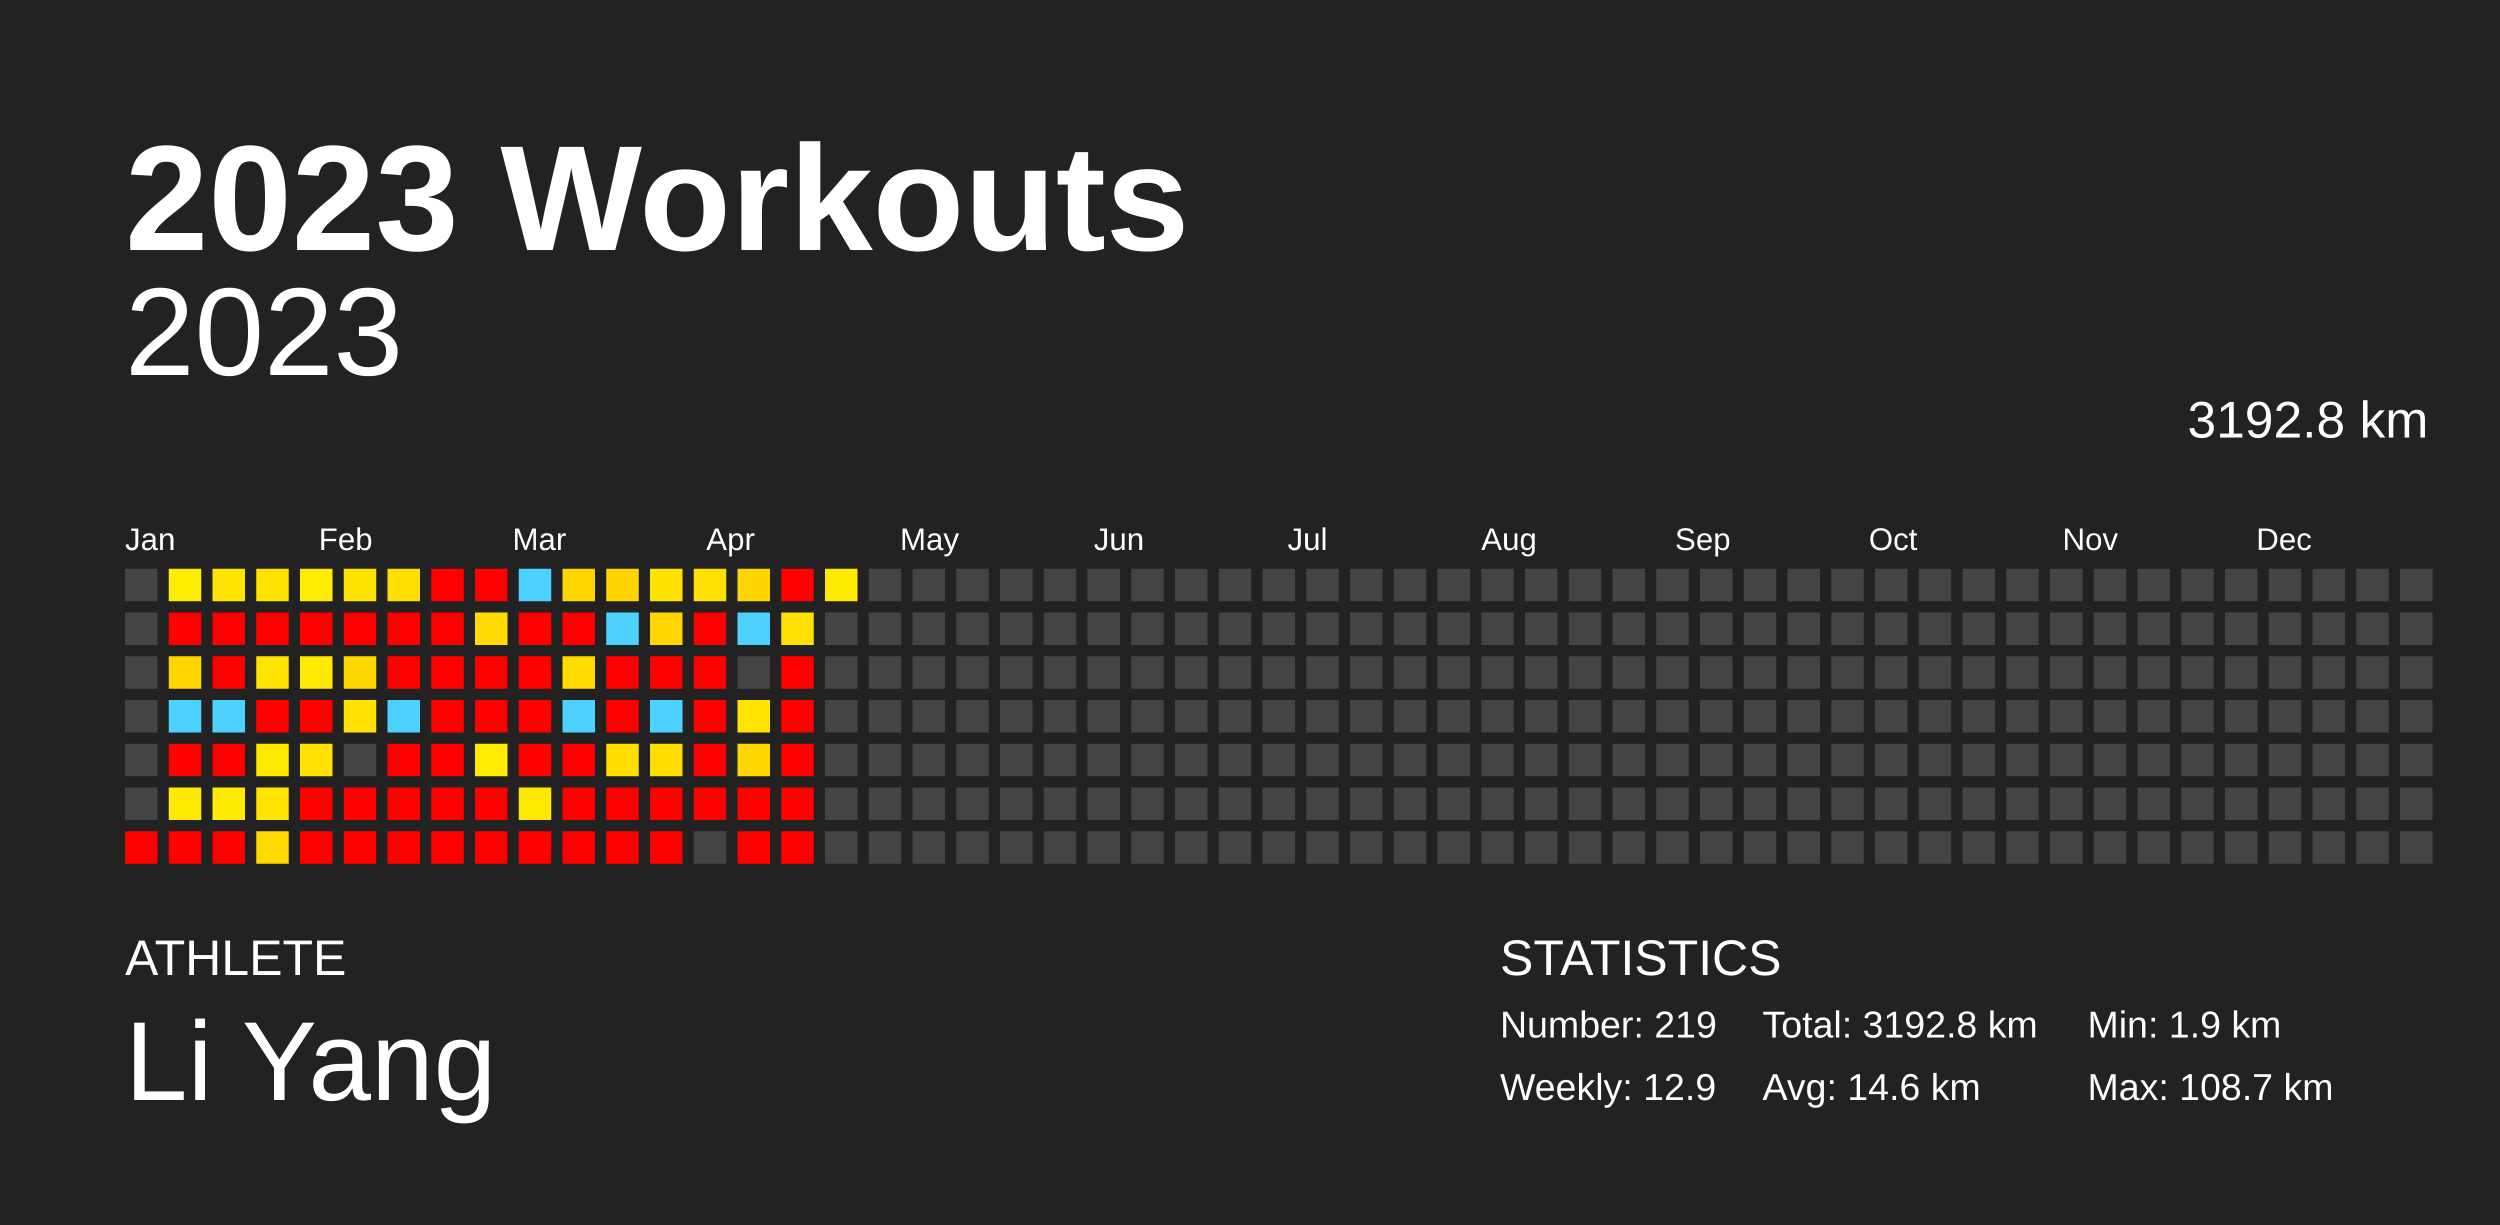
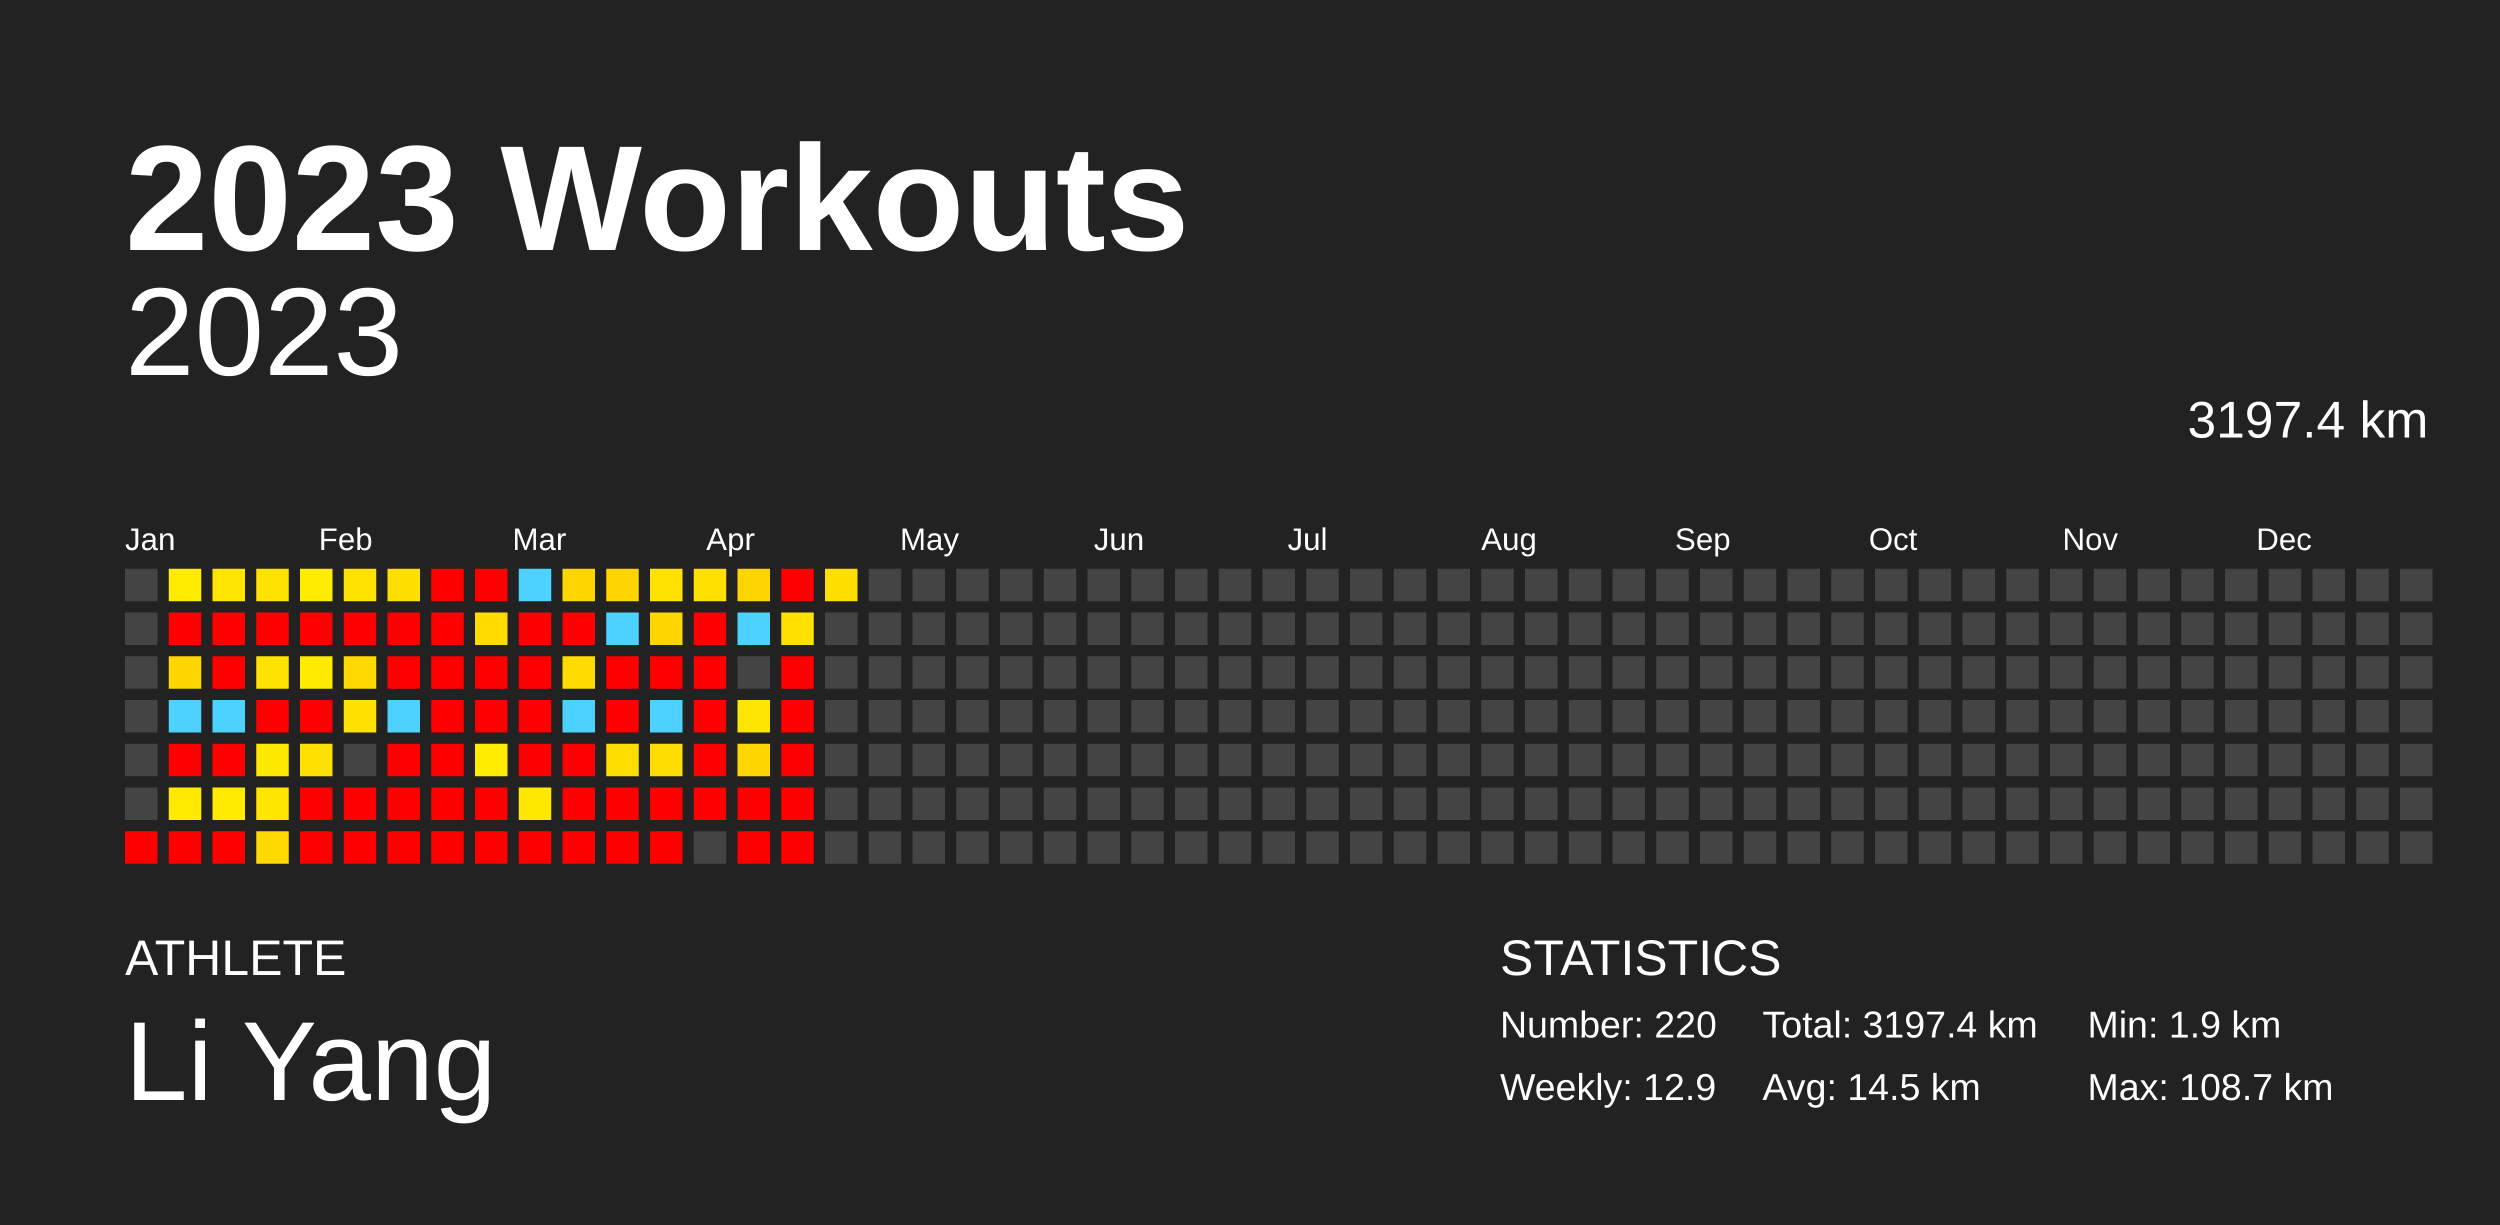
<svg xmlns="http://www.w3.org/2000/svg" baseProfile="full" height="98mm" version="1.1" viewBox="0,0,200,98" width="200mm">
  <defs />
  <rect fill="#222222" height="98" width="200" x="0" y="0" />
  <text fill="#FFFFFF" style="font-size:12px; font-family:Arial; font-weight:bold;" x="10" y="20">2023 Workouts</text>
  <text fill="#FFFFFF" style="font-size:4px; font-family:Arial" x="10" y="78">ATHLETE</text>
  <text fill="#FFFFFF" style="font-size:9px; font-family:Arial" x="10" y="88">Li Yang</text>
  <text fill="#FFFFFF" style="font-size:4px; font-family:Arial" x="120" y="78">STATISTICS</text>
-   <text fill="#FFFFFF" style="font-size:3px; font-family:Arial" x="120" y="83">Number: 219</text>
+   <text fill="#FFFFFF" style="font-size:3px; font-family:Arial" x="120" y="83">Number: 220</text>
  <text fill="#FFFFFF" style="font-size:3px; font-family:Arial" x="120" y="88">Weekly: 12.9</text>
-   <text fill="#FFFFFF" style="font-size:3px; font-family:Arial" x="141" y="83">Total: 3192.8 km</text>
-   <text fill="#FFFFFF" style="font-size:3px; font-family:Arial" x="141" y="88">Avg: 14.6 km</text>
+   <text fill="#FFFFFF" style="font-size:3px; font-family:Arial" x="141" y="83">Total: 3197.4 km</text>
+   <text fill="#FFFFFF" style="font-size:3px; font-family:Arial" x="141" y="88">Avg: 14.5 km</text>
  <text fill="#FFFFFF" style="font-size:3px; font-family:Arial" x="167" y="83">Min: 1.9 km</text>
  <text fill="#FFFFFF" style="font-size:3px; font-family:Arial" x="167" y="88">Max: 108.7 km</text>
  <text alignment-baseline="hanging" fill="#FFFFFF" style="font-size:10.0px; font-family:Arial;" x="10" y="30">2023</text>
-   <text alignment-baseline="hanging" fill="#FFFFFF" style="font-size:4.125px; font-family:Arial;" x="175" y="35">3192.8 km</text>
+   <text alignment-baseline="hanging" fill="#FFFFFF" style="font-size:4.125px; font-family:Arial;" x="175" y="35">3197.4 km</text>
  <text fill="#FFFFFF" style="font-size:2.5px; font-family:Arial" x="10.0" y="44">Jan</text>
  <text fill="#FFFFFF" style="font-size:2.5px; font-family:Arial" x="25.5" y="44">Feb</text>
  <text fill="#FFFFFF" style="font-size:2.5px; font-family:Arial" x="41.0" y="44">Mar</text>
  <text fill="#FFFFFF" style="font-size:2.5px; font-family:Arial" x="56.5" y="44">Apr</text>
  <text fill="#FFFFFF" style="font-size:2.5px; font-family:Arial" x="72.0" y="44">May</text>
  <text fill="#FFFFFF" style="font-size:2.5px; font-family:Arial" x="87.5" y="44">Jun</text>
  <text fill="#FFFFFF" style="font-size:2.5px; font-family:Arial" x="103.0" y="44">Jul</text>
  <text fill="#FFFFFF" style="font-size:2.5px; font-family:Arial" x="118.5" y="44">Aug</text>
  <text fill="#FFFFFF" style="font-size:2.5px; font-family:Arial" x="134.0" y="44">Sep</text>
  <text fill="#FFFFFF" style="font-size:2.5px; font-family:Arial" x="149.5" y="44">Oct</text>
  <text fill="#FFFFFF" style="font-size:2.5px; font-family:Arial" x="165.0" y="44">Nov</text>
  <text fill="#FFFFFF" style="font-size:2.5px; font-family:Arial" x="180.5" y="44">Dec</text>
  <rect fill="#444444" height="2.6" width="2.6" x="10.0" y="45.5" />
  <rect fill="#444444" height="2.6" width="2.6" x="10.0" y="49.0" />
  <rect fill="#444444" height="2.6" width="2.6" x="10.0" y="52.5" />
  <rect fill="#444444" height="2.6" width="2.6" x="10.0" y="56.0" />
  <rect fill="#444444" height="2.6" width="2.6" x="10.0" y="59.5" />
  <rect fill="#444444" height="2.6" width="2.6" x="10.0" y="63.0" />
  <rect fill="red" height="2.6" width="2.6" x="10.0" y="66.5" />
  <rect fill="#ffec00" height="2.6" width="2.6" x="13.5" y="45.5" />
  <rect fill="red" height="2.6" width="2.6" x="13.5" y="49.0" />
  <rect fill="#ffd600" height="2.6" width="2.6" x="13.5" y="52.5" />
  <rect fill="#4dd2ff" height="2.6" width="2.6" x="13.5" y="56.0" />
  <rect fill="red" height="2.6" width="2.6" x="13.5" y="59.5" />
  <rect fill="#ffea00" height="2.6" width="2.6" x="13.5" y="63.0" />
  <rect fill="red" height="2.6" width="2.6" x="13.5" y="66.5" />
  <rect fill="#ffe400" height="2.6" width="2.6" x="17.0" y="45.5" />
  <rect fill="red" height="2.6" width="2.6" x="17.0" y="49.0" />
  <rect fill="red" height="2.6" width="2.6" x="17.0" y="52.5" />
  <rect fill="#4dd2ff" height="2.6" width="2.6" x="17.0" y="56.0" />
  <rect fill="red" height="2.6" width="2.6" x="17.0" y="59.5" />
  <rect fill="#ffeb00" height="2.6" width="2.6" x="17.0" y="63.0" />
  <rect fill="red" height="2.6" width="2.6" x="17.0" y="66.5" />
  <rect fill="#ffe200" height="2.6" width="2.6" x="20.5" y="45.5" />
  <rect fill="red" height="2.6" width="2.6" x="20.5" y="49.0" />
  <rect fill="#ffe300" height="2.6" width="2.6" x="20.5" y="52.5" />
  <rect fill="red" height="2.6" width="2.6" x="20.5" y="56.0" />
  <rect fill="#ffe800" height="2.6" width="2.6" x="20.5" y="59.5" />
  <rect fill="#ffe500" height="2.6" width="2.6" x="20.5" y="63.0" />
  <rect fill="#ffd900" height="2.6" width="2.6" x="20.5" y="66.5" />
  <rect fill="#ffec00" height="2.6" width="2.6" x="24.0" y="45.5" />
  <rect fill="red" height="2.6" width="2.6" x="24.0" y="49.0" />
  <rect fill="#ffea00" height="2.6" width="2.6" x="24.0" y="52.5" />
  <rect fill="red" height="2.6" width="2.6" x="24.0" y="56.0" />
  <rect fill="#ffe000" height="2.6" width="2.6" x="24.0" y="59.5" />
  <rect fill="red" height="2.6" width="2.6" x="24.0" y="63.0" />
  <rect fill="red" height="2.6" width="2.6" x="24.0" y="66.5" />
  <rect fill="#ffe300" height="2.6" width="2.6" x="27.5" y="45.5" />
  <rect fill="red" height="2.6" width="2.6" x="27.5" y="49.0" />
  <rect fill="#ffd800" height="2.6" width="2.6" x="27.5" y="52.5" />
  <rect fill="#ffe000" height="2.6" width="2.6" x="27.5" y="56.0" />
  <rect fill="#444444" height="2.6" width="2.6" x="27.5" y="59.5" />
  <rect fill="red" height="2.6" width="2.6" x="27.5" y="63.0" />
  <rect fill="red" height="2.6" width="2.6" x="27.5" y="66.5" />
  <rect fill="#ffdf00" height="2.6" width="2.6" x="31.0" y="45.5" />
  <rect fill="red" height="2.6" width="2.6" x="31.0" y="49.0" />
  <rect fill="red" height="2.6" width="2.6" x="31.0" y="52.5" />
  <rect fill="#4dd2ff" height="2.6" width="2.6" x="31.0" y="56.0" />
  <rect fill="red" height="2.6" width="2.6" x="31.0" y="59.5" />
  <rect fill="red" height="2.6" width="2.6" x="31.0" y="63.0" />
  <rect fill="red" height="2.6" width="2.6" x="31.0" y="66.5" />
  <rect fill="red" height="2.6" width="2.6" x="34.5" y="45.5" />
  <rect fill="red" height="2.6" width="2.6" x="34.5" y="49.0" />
  <rect fill="red" height="2.6" width="2.6" x="34.5" y="52.5" />
  <rect fill="red" height="2.6" width="2.6" x="34.5" y="56.0" />
  <rect fill="red" height="2.6" width="2.6" x="34.5" y="59.5" />
  <rect fill="red" height="2.6" width="2.6" x="34.5" y="63.0" />
  <rect fill="red" height="2.6" width="2.6" x="34.5" y="66.5" />
  <rect fill="red" height="2.6" width="2.6" x="38.0" y="45.5" />
  <rect fill="#ffdb00" height="2.6" width="2.6" x="38.0" y="49.0" />
  <rect fill="red" height="2.6" width="2.6" x="38.0" y="52.5" />
  <rect fill="red" height="2.6" width="2.6" x="38.0" y="56.0" />
  <rect fill="#ffec00" height="2.6" width="2.6" x="38.0" y="59.5" />
  <rect fill="red" height="2.6" width="2.6" x="38.0" y="63.0" />
  <rect fill="red" height="2.6" width="2.6" x="38.0" y="66.5" />
  <rect fill="#4dd2ff" height="2.6" width="2.6" x="41.5" y="45.5" />
  <rect fill="red" height="2.6" width="2.6" x="41.5" y="49.0" />
  <rect fill="red" height="2.6" width="2.6" x="41.5" y="52.5" />
  <rect fill="red" height="2.6" width="2.6" x="41.5" y="56.0" />
  <rect fill="red" height="2.6" width="2.6" x="41.5" y="59.5" />
  <rect fill="#ffe800" height="2.6" width="2.6" x="41.5" y="63.0" />
  <rect fill="red" height="2.6" width="2.6" x="41.5" y="66.5" />
  <rect fill="#ffd600" height="2.6" width="2.6" x="45.0" y="45.5" />
  <rect fill="red" height="2.6" width="2.6" x="45.0" y="49.0" />
  <rect fill="#ffdb00" height="2.6" width="2.6" x="45.0" y="52.5" />
  <rect fill="#4dd2ff" height="2.6" width="2.6" x="45.0" y="56.0" />
  <rect fill="red" height="2.6" width="2.6" x="45.0" y="59.5" />
  <rect fill="red" height="2.6" width="2.6" x="45.0" y="63.0" />
  <rect fill="red" height="2.6" width="2.6" x="45.0" y="66.5" />
  <rect fill="#ffd500" height="2.6" width="2.6" x="48.5" y="45.5" />
  <rect fill="#4dd2ff" height="2.6" width="2.6" x="48.5" y="49.0" />
  <rect fill="red" height="2.6" width="2.6" x="48.5" y="52.5" />
  <rect fill="red" height="2.6" width="2.6" x="48.5" y="56.0" />
  <rect fill="#ffdd00" height="2.6" width="2.6" x="48.5" y="59.5" />
  <rect fill="red" height="2.6" width="2.6" x="48.5" y="63.0" />
  <rect fill="red" height="2.6" width="2.6" x="48.5" y="66.5" />
  <rect fill="#ffe200" height="2.6" width="2.6" x="52.0" y="45.5" />
  <rect fill="#ffd600" height="2.6" width="2.6" x="52.0" y="49.0" />
  <rect fill="red" height="2.6" width="2.6" x="52.0" y="52.5" />
  <rect fill="#4dd2ff" height="2.6" width="2.6" x="52.0" y="56.0" />
  <rect fill="#ffdd00" height="2.6" width="2.6" x="52.0" y="59.5" />
  <rect fill="red" height="2.6" width="2.6" x="52.0" y="63.0" />
  <rect fill="red" height="2.6" width="2.6" x="52.0" y="66.5" />
  <rect fill="#ffe000" height="2.6" width="2.6" x="55.5" y="45.5" />
  <rect fill="red" height="2.6" width="2.6" x="55.5" y="49.0" />
  <rect fill="red" height="2.6" width="2.6" x="55.5" y="52.5" />
  <rect fill="red" height="2.6" width="2.6" x="55.5" y="56.0" />
  <rect fill="red" height="2.6" width="2.6" x="55.5" y="59.5" />
  <rect fill="red" height="2.6" width="2.6" x="55.5" y="63.0" />
  <rect fill="#444444" height="2.6" width="2.6" x="55.5" y="66.5" />
  <rect fill="#ffd500" height="2.6" width="2.6" x="59.0" y="45.5" />
  <rect fill="#4dd2ff" height="2.6" width="2.6" x="59.0" y="49.0" />
  <rect fill="#444444" height="2.6" width="2.6" x="59.0" y="52.5" />
  <rect fill="#ffe400" height="2.6" width="2.6" x="59.0" y="56.0" />
  <rect fill="#ffd600" height="2.6" width="2.6" x="59.0" y="59.5" />
  <rect fill="red" height="2.6" width="2.6" x="59.0" y="63.0" />
  <rect fill="red" height="2.6" width="2.6" x="59.0" y="66.5" />
  <rect fill="red" height="2.6" width="2.6" x="62.5" y="45.5" />
  <rect fill="#ffe000" height="2.6" width="2.6" x="62.5" y="49.0" />
  <rect fill="red" height="2.6" width="2.6" x="62.5" y="52.5" />
  <rect fill="red" height="2.6" width="2.6" x="62.5" y="56.0" />
  <rect fill="red" height="2.6" width="2.6" x="62.5" y="59.5" />
  <rect fill="red" height="2.6" width="2.6" x="62.5" y="63.0" />
  <rect fill="red" height="2.6" width="2.6" x="62.5" y="66.5" />
-   <rect fill="#ffea00" height="2.6" width="2.6" x="66.0" y="45.5" />
+   <rect fill="#ffdf00" height="2.6" width="2.6" x="66.0" y="45.5" />
  <rect fill="#444444" height="2.6" width="2.6" x="66.0" y="49.0" />
  <rect fill="#444444" height="2.6" width="2.6" x="66.0" y="52.5" />
  <rect fill="#444444" height="2.6" width="2.6" x="66.0" y="56.0" />
  <rect fill="#444444" height="2.6" width="2.6" x="66.0" y="59.5" />
  <rect fill="#444444" height="2.6" width="2.6" x="66.0" y="63.0" />
  <rect fill="#444444" height="2.6" width="2.6" x="66.0" y="66.5" />
  <rect fill="#444444" height="2.6" width="2.6" x="69.5" y="45.5" />
  <rect fill="#444444" height="2.6" width="2.6" x="69.5" y="49.0" />
  <rect fill="#444444" height="2.6" width="2.6" x="69.5" y="52.5" />
  <rect fill="#444444" height="2.6" width="2.6" x="69.5" y="56.0" />
  <rect fill="#444444" height="2.6" width="2.6" x="69.5" y="59.5" />
  <rect fill="#444444" height="2.6" width="2.6" x="69.5" y="63.0" />
  <rect fill="#444444" height="2.6" width="2.6" x="69.5" y="66.5" />
  <rect fill="#444444" height="2.6" width="2.6" x="73.0" y="45.5" />
  <rect fill="#444444" height="2.6" width="2.6" x="73.0" y="49.0" />
  <rect fill="#444444" height="2.6" width="2.6" x="73.0" y="52.5" />
  <rect fill="#444444" height="2.6" width="2.6" x="73.0" y="56.0" />
  <rect fill="#444444" height="2.6" width="2.6" x="73.0" y="59.5" />
  <rect fill="#444444" height="2.6" width="2.6" x="73.0" y="63.0" />
  <rect fill="#444444" height="2.6" width="2.6" x="73.0" y="66.5" />
  <rect fill="#444444" height="2.6" width="2.6" x="76.5" y="45.5" />
  <rect fill="#444444" height="2.6" width="2.6" x="76.5" y="49.0" />
  <rect fill="#444444" height="2.6" width="2.6" x="76.5" y="52.5" />
  <rect fill="#444444" height="2.6" width="2.6" x="76.5" y="56.0" />
  <rect fill="#444444" height="2.6" width="2.6" x="76.5" y="59.5" />
  <rect fill="#444444" height="2.6" width="2.6" x="76.5" y="63.0" />
  <rect fill="#444444" height="2.6" width="2.6" x="76.5" y="66.5" />
  <rect fill="#444444" height="2.6" width="2.6" x="80.0" y="45.5" />
  <rect fill="#444444" height="2.6" width="2.6" x="80.0" y="49.0" />
  <rect fill="#444444" height="2.6" width="2.6" x="80.0" y="52.5" />
  <rect fill="#444444" height="2.6" width="2.6" x="80.0" y="56.0" />
  <rect fill="#444444" height="2.6" width="2.6" x="80.0" y="59.5" />
  <rect fill="#444444" height="2.6" width="2.6" x="80.0" y="63.0" />
  <rect fill="#444444" height="2.6" width="2.6" x="80.0" y="66.5" />
  <rect fill="#444444" height="2.6" width="2.6" x="83.5" y="45.5" />
  <rect fill="#444444" height="2.6" width="2.6" x="83.5" y="49.0" />
  <rect fill="#444444" height="2.6" width="2.6" x="83.5" y="52.5" />
  <rect fill="#444444" height="2.6" width="2.6" x="83.5" y="56.0" />
  <rect fill="#444444" height="2.6" width="2.6" x="83.5" y="59.5" />
  <rect fill="#444444" height="2.6" width="2.6" x="83.5" y="63.0" />
  <rect fill="#444444" height="2.6" width="2.6" x="83.5" y="66.5" />
  <rect fill="#444444" height="2.6" width="2.6" x="87.0" y="45.5" />
  <rect fill="#444444" height="2.6" width="2.6" x="87.0" y="49.0" />
  <rect fill="#444444" height="2.6" width="2.6" x="87.0" y="52.5" />
  <rect fill="#444444" height="2.6" width="2.6" x="87.0" y="56.0" />
  <rect fill="#444444" height="2.6" width="2.6" x="87.0" y="59.5" />
  <rect fill="#444444" height="2.6" width="2.6" x="87.0" y="63.0" />
  <rect fill="#444444" height="2.6" width="2.6" x="87.0" y="66.5" />
  <rect fill="#444444" height="2.6" width="2.6" x="90.5" y="45.5" />
  <rect fill="#444444" height="2.6" width="2.6" x="90.5" y="49.0" />
  <rect fill="#444444" height="2.6" width="2.6" x="90.5" y="52.5" />
  <rect fill="#444444" height="2.6" width="2.6" x="90.5" y="56.0" />
  <rect fill="#444444" height="2.6" width="2.6" x="90.5" y="59.5" />
  <rect fill="#444444" height="2.6" width="2.6" x="90.5" y="63.0" />
  <rect fill="#444444" height="2.6" width="2.6" x="90.5" y="66.5" />
  <rect fill="#444444" height="2.6" width="2.6" x="94.0" y="45.5" />
  <rect fill="#444444" height="2.6" width="2.6" x="94.0" y="49.0" />
  <rect fill="#444444" height="2.6" width="2.6" x="94.0" y="52.5" />
  <rect fill="#444444" height="2.6" width="2.6" x="94.0" y="56.0" />
  <rect fill="#444444" height="2.6" width="2.6" x="94.0" y="59.5" />
  <rect fill="#444444" height="2.6" width="2.6" x="94.0" y="63.0" />
  <rect fill="#444444" height="2.6" width="2.6" x="94.0" y="66.5" />
  <rect fill="#444444" height="2.6" width="2.6" x="97.5" y="45.5" />
  <rect fill="#444444" height="2.6" width="2.6" x="97.5" y="49.0" />
  <rect fill="#444444" height="2.6" width="2.6" x="97.5" y="52.5" />
  <rect fill="#444444" height="2.6" width="2.6" x="97.5" y="56.0" />
  <rect fill="#444444" height="2.6" width="2.6" x="97.5" y="59.5" />
  <rect fill="#444444" height="2.6" width="2.6" x="97.5" y="63.0" />
  <rect fill="#444444" height="2.6" width="2.6" x="97.5" y="66.5" />
  <rect fill="#444444" height="2.6" width="2.6" x="101.0" y="45.5" />
  <rect fill="#444444" height="2.6" width="2.6" x="101.0" y="49.0" />
  <rect fill="#444444" height="2.6" width="2.6" x="101.0" y="52.5" />
  <rect fill="#444444" height="2.6" width="2.6" x="101.0" y="56.0" />
  <rect fill="#444444" height="2.6" width="2.6" x="101.0" y="59.5" />
  <rect fill="#444444" height="2.6" width="2.6" x="101.0" y="63.0" />
  <rect fill="#444444" height="2.6" width="2.6" x="101.0" y="66.5" />
  <rect fill="#444444" height="2.6" width="2.6" x="104.5" y="45.5" />
  <rect fill="#444444" height="2.6" width="2.6" x="104.5" y="49.0" />
  <rect fill="#444444" height="2.6" width="2.6" x="104.5" y="52.5" />
  <rect fill="#444444" height="2.6" width="2.6" x="104.5" y="56.0" />
  <rect fill="#444444" height="2.6" width="2.6" x="104.5" y="59.5" />
  <rect fill="#444444" height="2.6" width="2.6" x="104.5" y="63.0" />
  <rect fill="#444444" height="2.6" width="2.6" x="104.5" y="66.5" />
  <rect fill="#444444" height="2.6" width="2.6" x="108.0" y="45.5" />
  <rect fill="#444444" height="2.6" width="2.6" x="108.0" y="49.0" />
  <rect fill="#444444" height="2.6" width="2.6" x="108.0" y="52.5" />
  <rect fill="#444444" height="2.6" width="2.6" x="108.0" y="56.0" />
  <rect fill="#444444" height="2.6" width="2.6" x="108.0" y="59.5" />
  <rect fill="#444444" height="2.6" width="2.6" x="108.0" y="63.0" />
  <rect fill="#444444" height="2.6" width="2.6" x="108.0" y="66.5" />
  <rect fill="#444444" height="2.6" width="2.6" x="111.5" y="45.5" />
  <rect fill="#444444" height="2.6" width="2.6" x="111.5" y="49.0" />
  <rect fill="#444444" height="2.6" width="2.6" x="111.5" y="52.5" />
  <rect fill="#444444" height="2.6" width="2.6" x="111.5" y="56.0" />
  <rect fill="#444444" height="2.6" width="2.6" x="111.5" y="59.5" />
  <rect fill="#444444" height="2.6" width="2.6" x="111.5" y="63.0" />
  <rect fill="#444444" height="2.6" width="2.6" x="111.5" y="66.5" />
  <rect fill="#444444" height="2.6" width="2.6" x="115.0" y="45.5" />
  <rect fill="#444444" height="2.6" width="2.6" x="115.0" y="49.0" />
  <rect fill="#444444" height="2.6" width="2.6" x="115.0" y="52.5" />
  <rect fill="#444444" height="2.6" width="2.6" x="115.0" y="56.0" />
  <rect fill="#444444" height="2.6" width="2.6" x="115.0" y="59.5" />
  <rect fill="#444444" height="2.6" width="2.6" x="115.0" y="63.0" />
  <rect fill="#444444" height="2.6" width="2.6" x="115.0" y="66.5" />
  <rect fill="#444444" height="2.6" width="2.6" x="118.5" y="45.5" />
  <rect fill="#444444" height="2.6" width="2.6" x="118.5" y="49.0" />
  <rect fill="#444444" height="2.6" width="2.6" x="118.5" y="52.5" />
  <rect fill="#444444" height="2.6" width="2.6" x="118.5" y="56.0" />
  <rect fill="#444444" height="2.6" width="2.6" x="118.5" y="59.5" />
  <rect fill="#444444" height="2.6" width="2.6" x="118.5" y="63.0" />
  <rect fill="#444444" height="2.6" width="2.6" x="118.5" y="66.5" />
  <rect fill="#444444" height="2.6" width="2.6" x="122.0" y="45.5" />
  <rect fill="#444444" height="2.6" width="2.6" x="122.0" y="49.0" />
  <rect fill="#444444" height="2.6" width="2.6" x="122.0" y="52.5" />
  <rect fill="#444444" height="2.6" width="2.6" x="122.0" y="56.0" />
  <rect fill="#444444" height="2.6" width="2.6" x="122.0" y="59.5" />
  <rect fill="#444444" height="2.6" width="2.6" x="122.0" y="63.0" />
  <rect fill="#444444" height="2.6" width="2.6" x="122.0" y="66.5" />
  <rect fill="#444444" height="2.6" width="2.6" x="125.5" y="45.5" />
  <rect fill="#444444" height="2.6" width="2.6" x="125.5" y="49.0" />
  <rect fill="#444444" height="2.6" width="2.6" x="125.5" y="52.5" />
  <rect fill="#444444" height="2.6" width="2.6" x="125.5" y="56.0" />
  <rect fill="#444444" height="2.6" width="2.6" x="125.5" y="59.5" />
  <rect fill="#444444" height="2.6" width="2.6" x="125.5" y="63.0" />
  <rect fill="#444444" height="2.6" width="2.6" x="125.5" y="66.5" />
  <rect fill="#444444" height="2.6" width="2.6" x="129.0" y="45.5" />
  <rect fill="#444444" height="2.6" width="2.6" x="129.0" y="49.0" />
  <rect fill="#444444" height="2.6" width="2.6" x="129.0" y="52.5" />
  <rect fill="#444444" height="2.6" width="2.6" x="129.0" y="56.0" />
  <rect fill="#444444" height="2.6" width="2.6" x="129.0" y="59.5" />
  <rect fill="#444444" height="2.6" width="2.6" x="129.0" y="63.0" />
  <rect fill="#444444" height="2.6" width="2.6" x="129.0" y="66.5" />
  <rect fill="#444444" height="2.6" width="2.6" x="132.5" y="45.5" />
  <rect fill="#444444" height="2.6" width="2.6" x="132.5" y="49.0" />
  <rect fill="#444444" height="2.6" width="2.6" x="132.5" y="52.5" />
  <rect fill="#444444" height="2.6" width="2.6" x="132.5" y="56.0" />
  <rect fill="#444444" height="2.6" width="2.6" x="132.5" y="59.5" />
  <rect fill="#444444" height="2.6" width="2.6" x="132.5" y="63.0" />
  <rect fill="#444444" height="2.6" width="2.6" x="132.5" y="66.5" />
  <rect fill="#444444" height="2.6" width="2.6" x="136.0" y="45.5" />
  <rect fill="#444444" height="2.6" width="2.6" x="136.0" y="49.0" />
  <rect fill="#444444" height="2.6" width="2.6" x="136.0" y="52.5" />
  <rect fill="#444444" height="2.6" width="2.6" x="136.0" y="56.0" />
  <rect fill="#444444" height="2.6" width="2.6" x="136.0" y="59.5" />
  <rect fill="#444444" height="2.6" width="2.6" x="136.0" y="63.0" />
  <rect fill="#444444" height="2.6" width="2.6" x="136.0" y="66.5" />
  <rect fill="#444444" height="2.6" width="2.6" x="139.5" y="45.5" />
  <rect fill="#444444" height="2.6" width="2.6" x="139.5" y="49.0" />
  <rect fill="#444444" height="2.6" width="2.6" x="139.5" y="52.5" />
  <rect fill="#444444" height="2.6" width="2.6" x="139.5" y="56.0" />
  <rect fill="#444444" height="2.6" width="2.6" x="139.5" y="59.5" />
  <rect fill="#444444" height="2.6" width="2.6" x="139.5" y="63.0" />
  <rect fill="#444444" height="2.6" width="2.6" x="139.5" y="66.5" />
  <rect fill="#444444" height="2.6" width="2.6" x="143.0" y="45.5" />
  <rect fill="#444444" height="2.6" width="2.6" x="143.0" y="49.0" />
  <rect fill="#444444" height="2.6" width="2.6" x="143.0" y="52.5" />
  <rect fill="#444444" height="2.6" width="2.6" x="143.0" y="56.0" />
  <rect fill="#444444" height="2.6" width="2.6" x="143.0" y="59.5" />
  <rect fill="#444444" height="2.6" width="2.6" x="143.0" y="63.0" />
  <rect fill="#444444" height="2.6" width="2.6" x="143.0" y="66.5" />
  <rect fill="#444444" height="2.6" width="2.6" x="146.5" y="45.5" />
  <rect fill="#444444" height="2.6" width="2.6" x="146.5" y="49.0" />
  <rect fill="#444444" height="2.6" width="2.6" x="146.5" y="52.5" />
  <rect fill="#444444" height="2.6" width="2.6" x="146.5" y="56.0" />
  <rect fill="#444444" height="2.6" width="2.6" x="146.5" y="59.5" />
  <rect fill="#444444" height="2.6" width="2.6" x="146.5" y="63.0" />
  <rect fill="#444444" height="2.6" width="2.6" x="146.5" y="66.5" />
  <rect fill="#444444" height="2.6" width="2.6" x="150.0" y="45.5" />
  <rect fill="#444444" height="2.6" width="2.6" x="150.0" y="49.0" />
  <rect fill="#444444" height="2.6" width="2.6" x="150.0" y="52.5" />
  <rect fill="#444444" height="2.6" width="2.6" x="150.0" y="56.0" />
  <rect fill="#444444" height="2.6" width="2.6" x="150.0" y="59.5" />
  <rect fill="#444444" height="2.6" width="2.6" x="150.0" y="63.0" />
  <rect fill="#444444" height="2.6" width="2.6" x="150.0" y="66.5" />
  <rect fill="#444444" height="2.6" width="2.6" x="153.5" y="45.5" />
  <rect fill="#444444" height="2.6" width="2.6" x="153.5" y="49.0" />
  <rect fill="#444444" height="2.6" width="2.6" x="153.5" y="52.5" />
  <rect fill="#444444" height="2.6" width="2.6" x="153.5" y="56.0" />
  <rect fill="#444444" height="2.6" width="2.6" x="153.5" y="59.5" />
  <rect fill="#444444" height="2.6" width="2.6" x="153.5" y="63.0" />
  <rect fill="#444444" height="2.6" width="2.6" x="153.5" y="66.5" />
  <rect fill="#444444" height="2.6" width="2.6" x="157.0" y="45.5" />
  <rect fill="#444444" height="2.6" width="2.6" x="157.0" y="49.0" />
  <rect fill="#444444" height="2.6" width="2.6" x="157.0" y="52.5" />
  <rect fill="#444444" height="2.6" width="2.6" x="157.0" y="56.0" />
  <rect fill="#444444" height="2.6" width="2.6" x="157.0" y="59.5" />
  <rect fill="#444444" height="2.6" width="2.6" x="157.0" y="63.0" />
  <rect fill="#444444" height="2.6" width="2.6" x="157.0" y="66.5" />
  <rect fill="#444444" height="2.6" width="2.6" x="160.5" y="45.5" />
  <rect fill="#444444" height="2.6" width="2.6" x="160.5" y="49.0" />
  <rect fill="#444444" height="2.6" width="2.6" x="160.5" y="52.5" />
  <rect fill="#444444" height="2.6" width="2.6" x="160.5" y="56.0" />
  <rect fill="#444444" height="2.6" width="2.6" x="160.5" y="59.5" />
  <rect fill="#444444" height="2.6" width="2.6" x="160.5" y="63.0" />
  <rect fill="#444444" height="2.6" width="2.6" x="160.5" y="66.5" />
  <rect fill="#444444" height="2.6" width="2.6" x="164.0" y="45.5" />
  <rect fill="#444444" height="2.6" width="2.6" x="164.0" y="49.0" />
  <rect fill="#444444" height="2.6" width="2.6" x="164.0" y="52.5" />
  <rect fill="#444444" height="2.6" width="2.6" x="164.0" y="56.0" />
  <rect fill="#444444" height="2.6" width="2.6" x="164.0" y="59.5" />
  <rect fill="#444444" height="2.6" width="2.6" x="164.0" y="63.0" />
  <rect fill="#444444" height="2.6" width="2.6" x="164.0" y="66.5" />
  <rect fill="#444444" height="2.6" width="2.6" x="167.5" y="45.5" />
  <rect fill="#444444" height="2.6" width="2.6" x="167.5" y="49.0" />
  <rect fill="#444444" height="2.6" width="2.6" x="167.5" y="52.5" />
  <rect fill="#444444" height="2.6" width="2.6" x="167.5" y="56.0" />
  <rect fill="#444444" height="2.6" width="2.6" x="167.5" y="59.5" />
  <rect fill="#444444" height="2.6" width="2.6" x="167.5" y="63.0" />
  <rect fill="#444444" height="2.6" width="2.6" x="167.5" y="66.5" />
  <rect fill="#444444" height="2.6" width="2.6" x="171.0" y="45.5" />
  <rect fill="#444444" height="2.6" width="2.6" x="171.0" y="49.0" />
  <rect fill="#444444" height="2.6" width="2.6" x="171.0" y="52.5" />
  <rect fill="#444444" height="2.6" width="2.6" x="171.0" y="56.0" />
  <rect fill="#444444" height="2.6" width="2.6" x="171.0" y="59.5" />
  <rect fill="#444444" height="2.6" width="2.6" x="171.0" y="63.0" />
  <rect fill="#444444" height="2.6" width="2.6" x="171.0" y="66.5" />
  <rect fill="#444444" height="2.6" width="2.6" x="174.5" y="45.5" />
  <rect fill="#444444" height="2.6" width="2.6" x="174.5" y="49.0" />
  <rect fill="#444444" height="2.6" width="2.6" x="174.5" y="52.5" />
  <rect fill="#444444" height="2.6" width="2.6" x="174.5" y="56.0" />
  <rect fill="#444444" height="2.6" width="2.6" x="174.5" y="59.5" />
  <rect fill="#444444" height="2.6" width="2.6" x="174.5" y="63.0" />
  <rect fill="#444444" height="2.6" width="2.6" x="174.5" y="66.5" />
  <rect fill="#444444" height="2.6" width="2.6" x="178.0" y="45.5" />
  <rect fill="#444444" height="2.6" width="2.6" x="178.0" y="49.0" />
  <rect fill="#444444" height="2.6" width="2.6" x="178.0" y="52.5" />
  <rect fill="#444444" height="2.6" width="2.6" x="178.0" y="56.0" />
  <rect fill="#444444" height="2.6" width="2.6" x="178.0" y="59.5" />
  <rect fill="#444444" height="2.6" width="2.6" x="178.0" y="63.0" />
  <rect fill="#444444" height="2.6" width="2.6" x="178.0" y="66.5" />
  <rect fill="#444444" height="2.6" width="2.6" x="181.5" y="45.5" />
  <rect fill="#444444" height="2.6" width="2.6" x="181.5" y="49.0" />
  <rect fill="#444444" height="2.6" width="2.6" x="181.5" y="52.5" />
  <rect fill="#444444" height="2.6" width="2.6" x="181.5" y="56.0" />
  <rect fill="#444444" height="2.6" width="2.6" x="181.5" y="59.5" />
  <rect fill="#444444" height="2.6" width="2.6" x="181.5" y="63.0" />
  <rect fill="#444444" height="2.6" width="2.6" x="181.5" y="66.5" />
  <rect fill="#444444" height="2.6" width="2.6" x="185.0" y="45.5" />
  <rect fill="#444444" height="2.6" width="2.6" x="185.0" y="49.0" />
  <rect fill="#444444" height="2.6" width="2.6" x="185.0" y="52.5" />
  <rect fill="#444444" height="2.6" width="2.6" x="185.0" y="56.0" />
  <rect fill="#444444" height="2.6" width="2.6" x="185.0" y="59.5" />
  <rect fill="#444444" height="2.6" width="2.6" x="185.0" y="63.0" />
  <rect fill="#444444" height="2.6" width="2.6" x="185.0" y="66.5" />
  <rect fill="#444444" height="2.6" width="2.6" x="188.5" y="45.5" />
  <rect fill="#444444" height="2.6" width="2.6" x="188.5" y="49.0" />
  <rect fill="#444444" height="2.6" width="2.6" x="188.5" y="52.5" />
  <rect fill="#444444" height="2.6" width="2.6" x="188.5" y="56.0" />
  <rect fill="#444444" height="2.6" width="2.6" x="188.5" y="59.5" />
  <rect fill="#444444" height="2.6" width="2.6" x="188.5" y="63.0" />
  <rect fill="#444444" height="2.6" width="2.6" x="188.5" y="66.5" />
  <rect fill="#444444" height="2.6" width="2.6" x="192.0" y="45.5" />
  <rect fill="#444444" height="2.6" width="2.6" x="192.0" y="49.0" />
  <rect fill="#444444" height="2.6" width="2.6" x="192.0" y="52.5" />
  <rect fill="#444444" height="2.6" width="2.6" x="192.0" y="56.0" />
  <rect fill="#444444" height="2.6" width="2.6" x="192.0" y="59.5" />
  <rect fill="#444444" height="2.6" width="2.6" x="192.0" y="63.0" />
  <rect fill="#444444" height="2.6" width="2.6" x="192.0" y="66.5" />
</svg>
